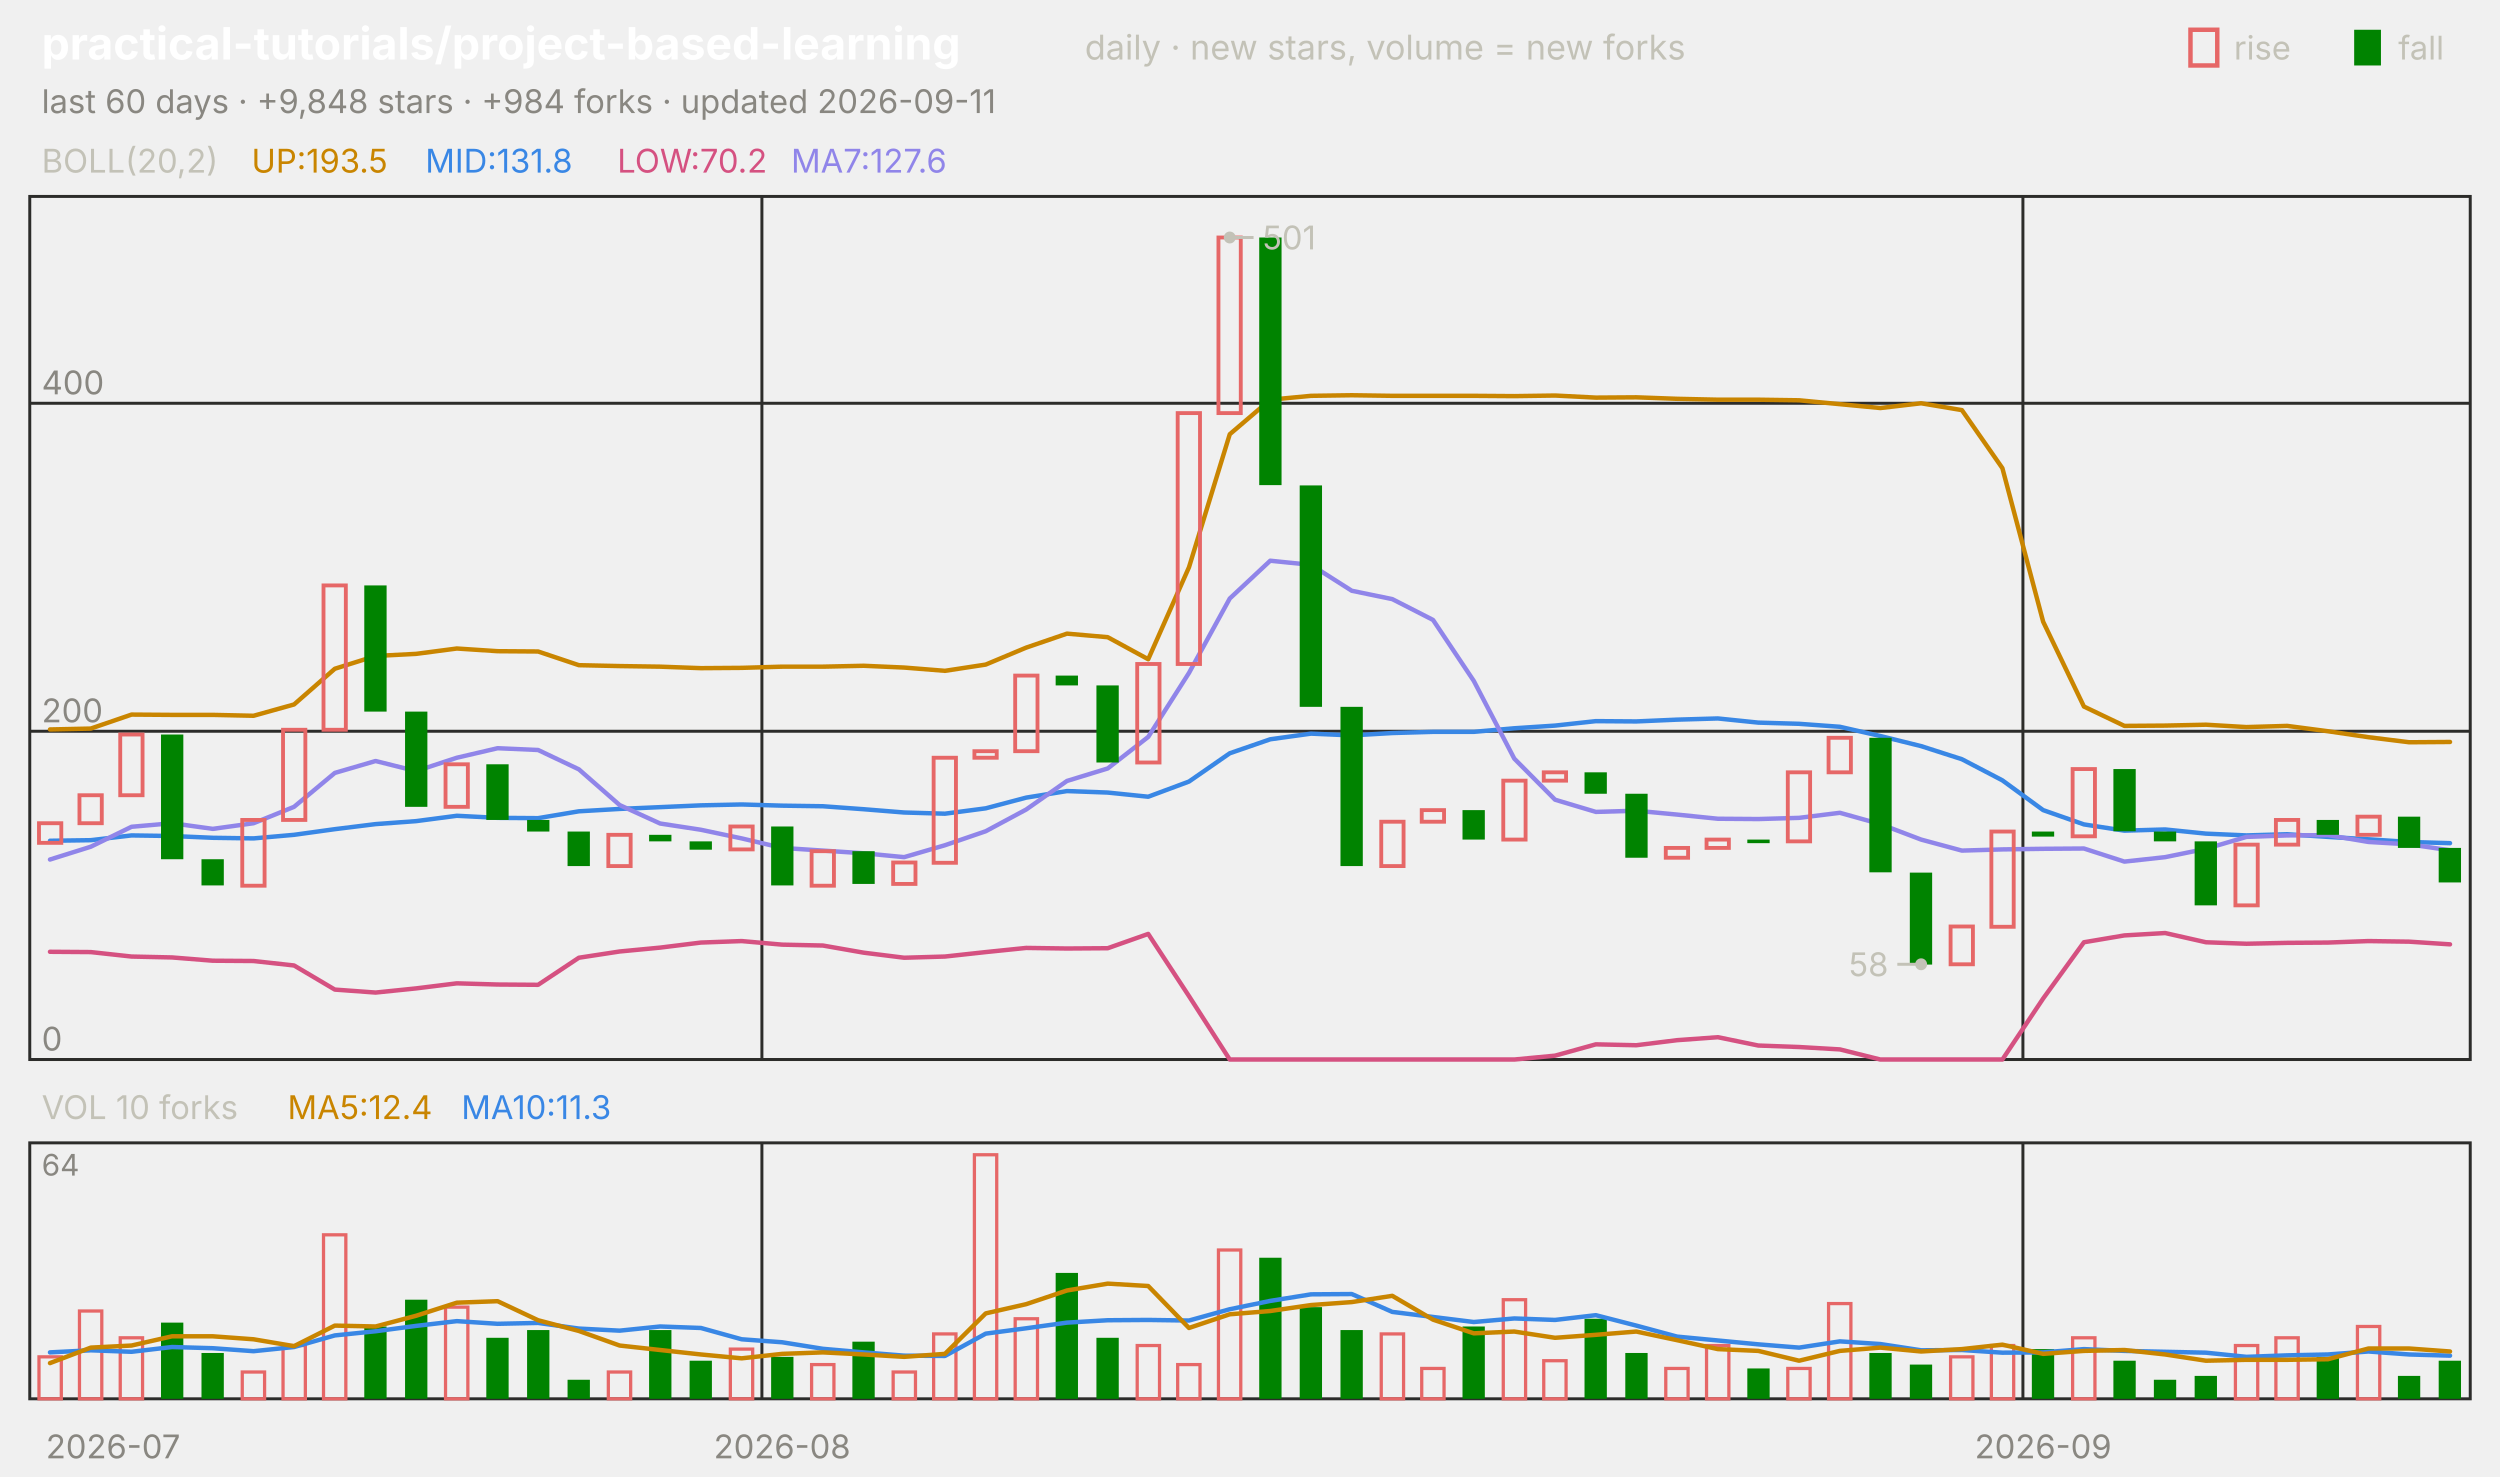
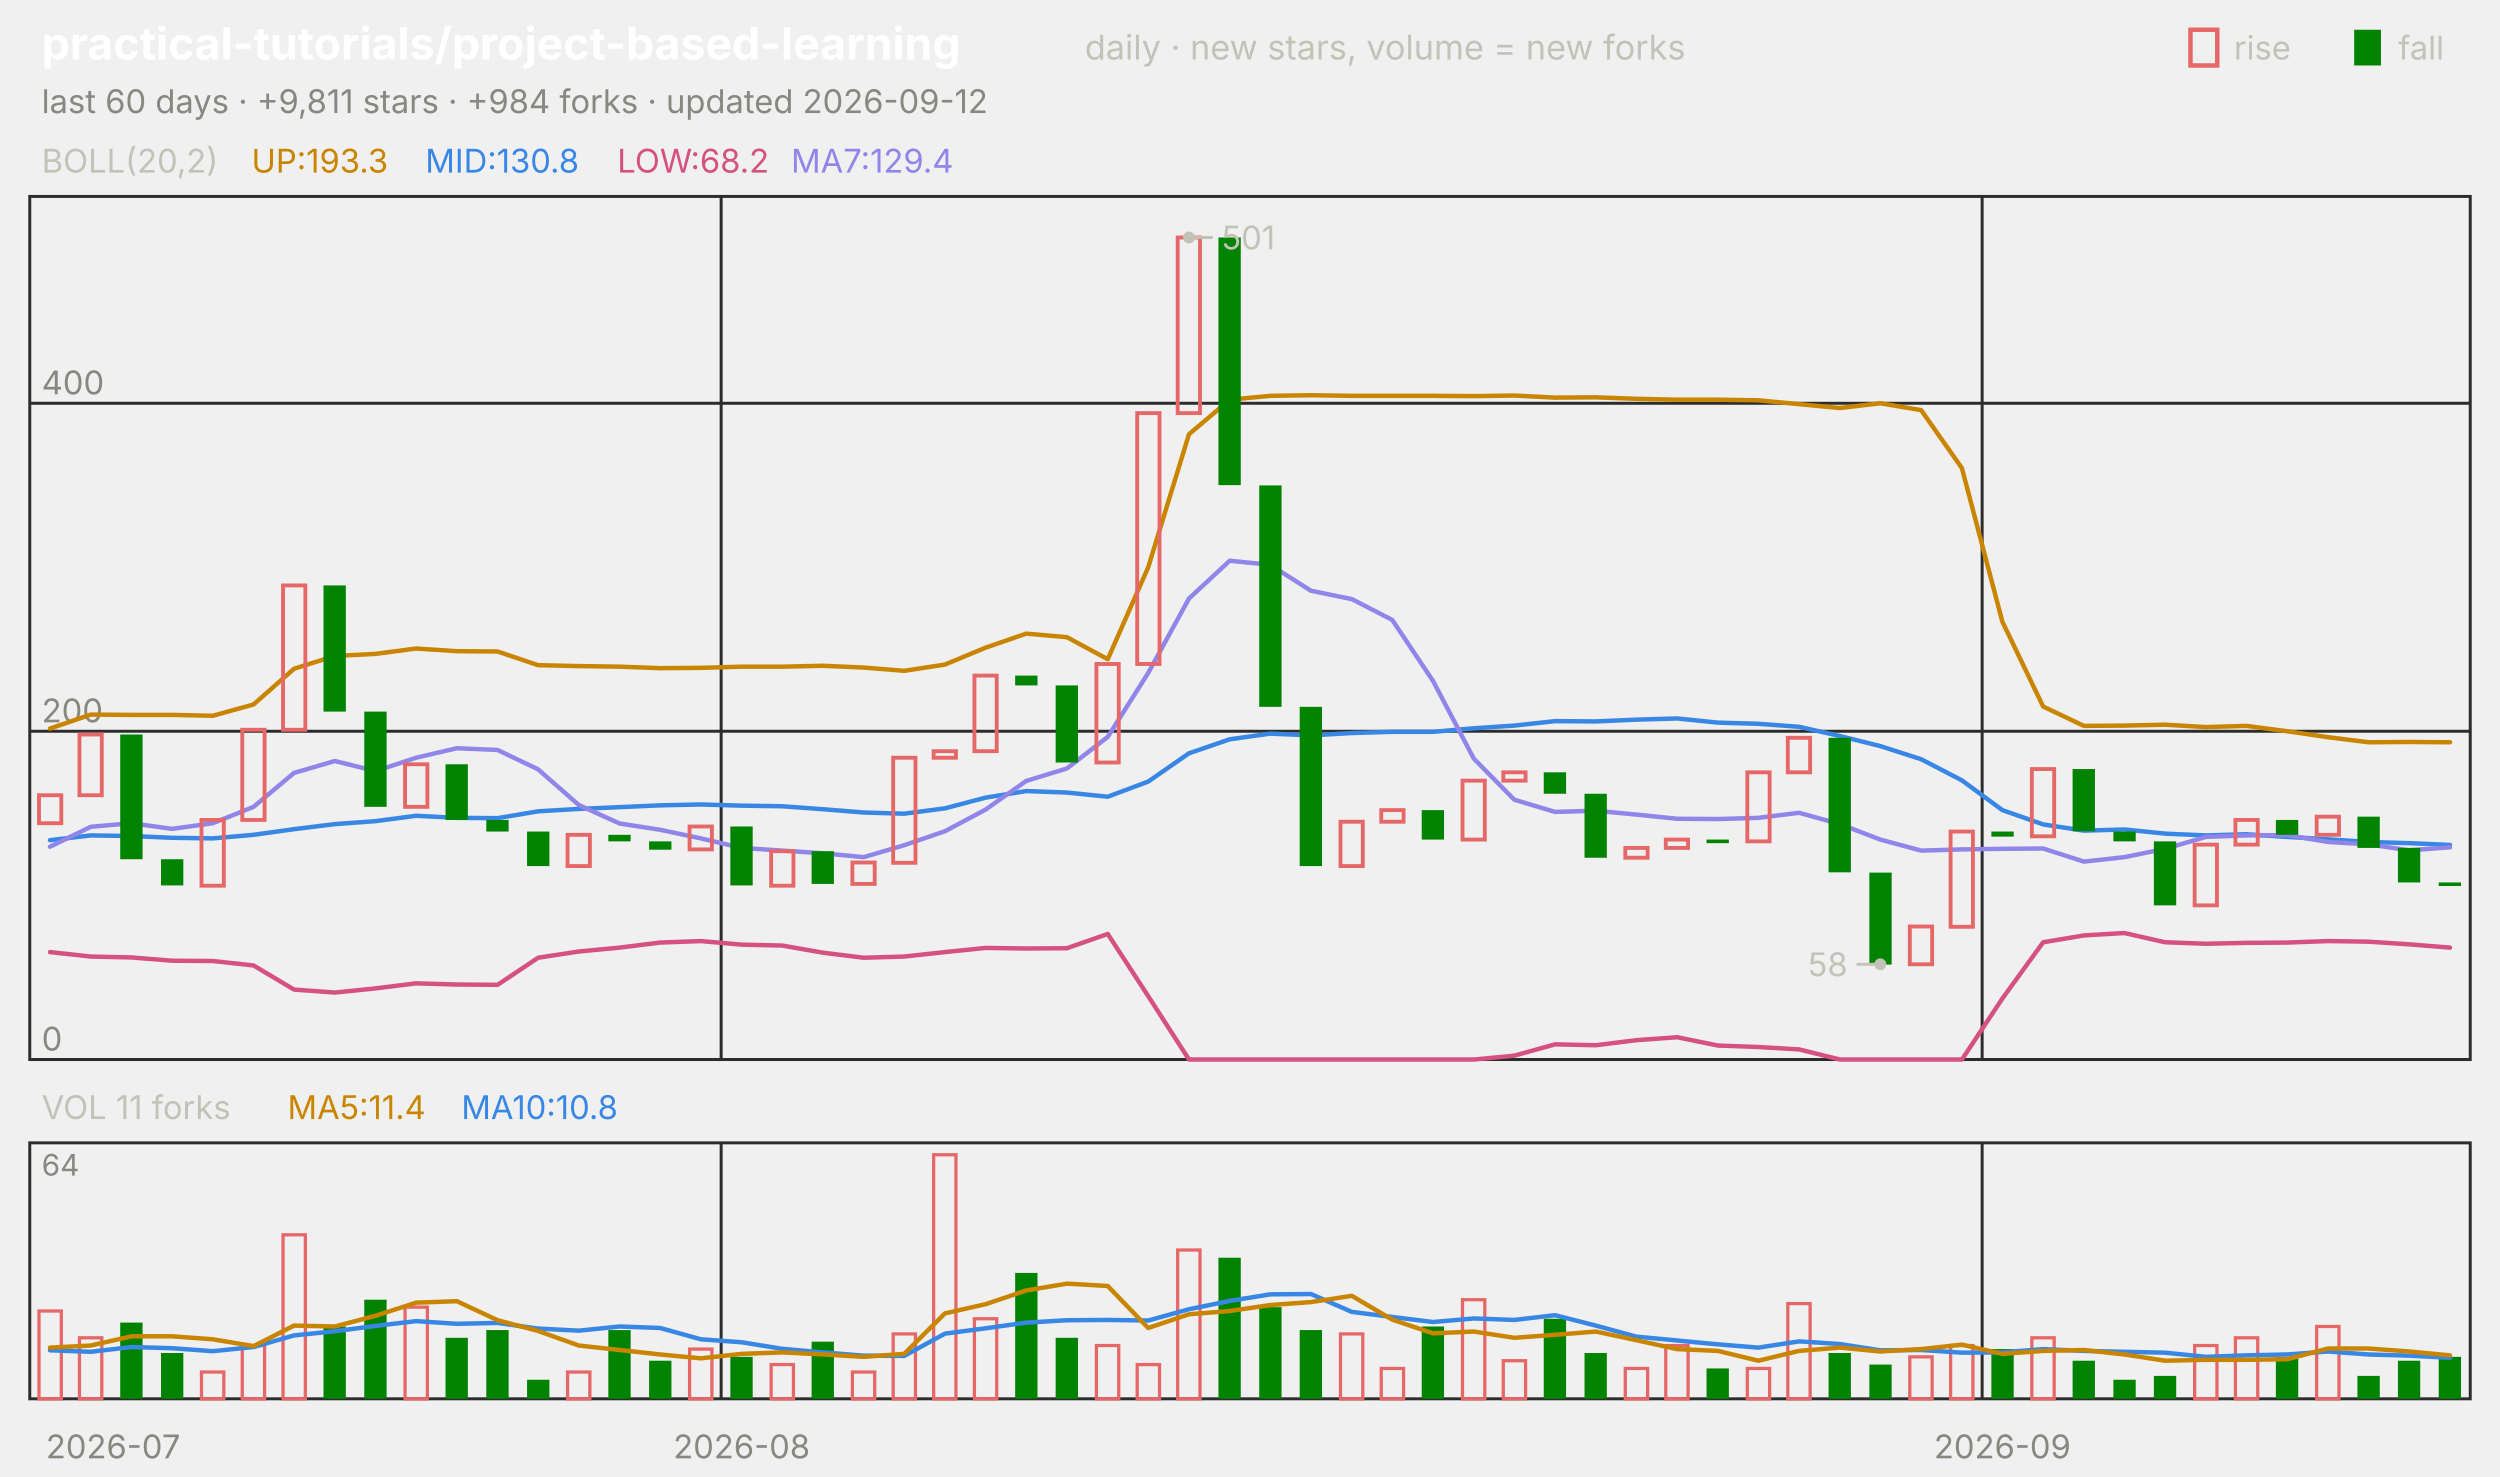
<svg xmlns="http://www.w3.org/2000/svg" viewBox="0 0 840 496" width="840" height="496" font-family="-apple-system,'Segoe UI',system-ui,sans-serif" role="img" aria-label="practical-tutorials/project-based-learning candlestick chart">
  <text x="14.0" y="20.0" font-size="15" fill="#ffffff" font-weight="650">practical-tutorials/project-based-learning</text>
  <text x="364.5" y="20.0" font-size="11.5" fill="#c3c2b7">daily · new stars, volume = new forks</text>
  <text x="805.8" y="20.0" font-size="11.0" fill="#c3c2b7">fall</text>
  <rect x="791" y="10" width="9" height="12" fill="#008300" />
  <text x="750.6" y="20.0" font-size="11.0" fill="#c3c2b7">rise</text>
  <rect x="736" y="10" width="9" height="12" fill="none" stroke="#e66767" stroke-width="1.5" />
-   <text x="14.0" y="38.0" font-size="11.0" fill="#898781">last 60 days · +9,848 stars · +984 forks · updated 2026-09-11</text>
+   <text x="14.0" y="38.0" font-size="11.0" fill="#898781">last 60 days · +9,811 stars · +984 forks · updated 2026-09-12</text>
  <rect x="10" y="66" width="820" height="290" fill="none" stroke="#2c2c2a" />
  <rect x="10" y="384" width="820" height="86" fill="none" stroke="#2c2c2a" />
  <text x="38.0" y="490.0" font-size="11.0" fill="#898781" text-anchor="middle">2026-07</text>
-   <line x1="256.0" y1="66.0" x2="256.0" y2="356.0" stroke="#2c2c2a" stroke-width="1.0" />
-   <line x1="256.0" y1="384.0" x2="256.0" y2="470.0" stroke="#2c2c2a" stroke-width="1.0" />
-   <text x="262.8" y="490.0" font-size="11.0" fill="#898781" text-anchor="middle">2026-08</text>
-   <line x1="679.7" y1="66.0" x2="679.7" y2="356.0" stroke="#2c2c2a" stroke-width="1.0" />
-   <line x1="679.7" y1="384.0" x2="679.7" y2="470.0" stroke="#2c2c2a" stroke-width="1.0" />
-   <text x="686.5" y="490.0" font-size="11.0" fill="#898781" text-anchor="middle">2026-09</text>
+   <line x1="242.3" y1="66.0" x2="242.3" y2="356.0" stroke="#2c2c2a" stroke-width="1.0" />
+   <line x1="242.3" y1="384.0" x2="242.3" y2="470.0" stroke="#2c2c2a" stroke-width="1.0" />
+   <text x="249.2" y="490.0" font-size="11.0" fill="#898781" text-anchor="middle">2026-08</text>
+   <line x1="666.0" y1="66.0" x2="666.0" y2="356.0" stroke="#2c2c2a" stroke-width="1.0" />
+   <line x1="666.0" y1="384.0" x2="666.0" y2="470.0" stroke="#2c2c2a" stroke-width="1.0" />
+   <text x="672.8" y="490.0" font-size="11.0" fill="#898781" text-anchor="middle">2026-09</text>
  <text x="14.0" y="58.0" font-size="11.0" fill="#c3c2b7">BOLL(20,2)</text>
-   <text x="84.5" y="58.0" font-size="11.0" fill="#c98500">UP:193.5</text>
-   <text x="142.9" y="58.0" font-size="11.0" fill="#3987e5">MID:131.8</text>
-   <text x="207.4" y="58.0" font-size="11.0" fill="#d55181">LOW:70.2</text>
-   <text x="265.8" y="58.0" font-size="11.0" fill="#9085e9">MA7:127.6</text>
+   <text x="84.5" y="58.0" font-size="11.0" fill="#c98500">UP:193.3</text>
+   <text x="142.9" y="58.0" font-size="11.0" fill="#3987e5">MID:130.8</text>
+   <text x="207.4" y="58.0" font-size="11.0" fill="#d55181">LOW:68.2</text>
+   <text x="265.8" y="58.0" font-size="11.0" fill="#9085e9">MA7:129.4</text>
  <line x1="10.0" y1="356.0" x2="830.0" y2="356.0" stroke="#2c2c2a" stroke-width="1.0" />
  <text x="14.0" y="353.0" font-size="11.0" fill="#898781">0</text>
  <line x1="10.0" y1="245.7" x2="830.0" y2="245.7" stroke="#2c2c2a" stroke-width="1.0" />
  <text x="14.0" y="242.7" font-size="11.0" fill="#898781">200</text>
  <line x1="10.0" y1="135.5" x2="830.0" y2="135.5" stroke="#2c2c2a" stroke-width="1.0" />
  <text x="14.0" y="132.5" font-size="11.0" fill="#898781">400</text>
-   <polyline points="16.8,245.1 30.5,244.8 44.2,240.1 57.8,240.2 71.5,240.2 85.2,240.5 98.8,236.7 112.5,224.7 126.2,220.4 139.8,219.7 153.5,217.9 167.2,218.8 180.8,218.9 194.5,223.5 208.2,223.8 221.8,224.0 235.5,224.5 249.2,224.4 262.8,224.0 276.5,224.0 290.2,223.7 303.8,224.3 317.5,225.4 331.2,223.3 344.8,217.6 358.5,212.9 372.2,214.1 385.8,221.5 399.5,190.6 413.2,145.9 426.8,134.3 440.5,133.0 454.2,132.8 467.8,133.0 481.5,133.0 495.2,133.0 508.8,133.1 522.5,132.9 536.2,133.6 549.8,133.5 563.5,134.0 577.2,134.3 590.8,134.3 604.5,134.5 618.2,135.8 631.8,137.1 645.5,135.5 659.2,137.8 672.8,157.3 686.5,208.9 700.2,237.4 713.8,243.9 727.5,243.8 741.2,243.5 754.8,244.3 768.5,243.9 782.2,245.7 795.8,247.7 809.5,249.4 823.2,249.3" fill="none" stroke="#c98500" stroke-width="1.5" stroke-linejoin="round" stroke-linecap="round" />
-   <polyline points="16.8,282.5 30.5,282.3 44.2,280.7 57.8,280.9 71.5,281.5 85.2,281.7 98.8,280.5 112.5,278.6 126.2,276.9 139.8,275.9 153.5,274.1 167.2,274.8 180.8,274.9 194.5,272.6 208.2,271.8 221.8,271.2 235.5,270.6 249.2,270.3 262.8,270.7 276.5,270.9 290.2,271.9 303.8,273.0 317.5,273.4 331.2,271.6 344.8,268.0 358.5,265.8 372.2,266.3 385.8,267.7 399.5,262.6 413.2,253.1 426.8,248.4 440.5,246.5 454.2,247.1 467.8,246.3 481.5,245.9 495.2,245.9 508.8,244.7 522.5,243.8 536.2,242.3 549.8,242.4 563.5,241.8 577.2,241.4 590.8,242.8 604.5,243.2 618.2,244.2 631.8,247.3 645.5,250.7 659.2,255.1 672.8,262.2 686.5,272.2 700.2,277.0 713.8,279.1 727.5,278.7 741.2,280.1 754.8,280.7 768.5,280.3 782.2,281.2 795.8,282.0 809.5,282.9 823.2,283.3" fill="none" stroke="#3987e5" stroke-width="1.5" stroke-linejoin="round" stroke-linecap="round" />
-   <polyline points="16.8,319.8 30.5,319.9 44.2,321.4 57.8,321.7 71.5,322.8 85.2,322.9 98.8,324.4 112.5,332.5 126.2,333.5 139.8,332.1 153.5,330.4 167.2,330.8 180.8,330.9 194.5,321.8 208.2,319.7 221.8,318.4 235.5,316.7 249.2,316.2 262.8,317.4 276.5,317.7 290.2,320.1 303.8,321.8 317.5,321.4 331.2,319.9 344.8,318.5 358.5,318.7 372.2,318.6 385.8,313.8 399.5,334.7 413.2,356.0 426.8,356.0 440.5,356.0 454.2,356.0 467.8,356.0 481.5,356.0 495.2,356.0 508.8,356.0 522.5,354.7 536.2,350.9 549.8,351.2 563.5,349.5 577.2,348.5 590.8,351.3 604.5,351.8 618.2,352.6 631.8,356.0 645.5,356.0 659.2,356.0 672.8,356.0 686.5,335.5 700.2,316.6 713.8,314.3 727.5,313.5 741.2,316.6 754.8,317.1 768.5,316.8 782.2,316.7 795.8,316.2 809.5,316.4 823.2,317.3" fill="none" stroke="#d55181" stroke-width="1.5" stroke-linejoin="round" stroke-linecap="round" />
-   <polyline points="16.8,288.8 30.5,284.5 44.2,277.8 57.8,276.6 71.5,278.5 85.2,276.6 98.8,271.1 112.5,259.7 126.2,255.7 139.8,259.1 153.5,254.6 167.2,251.4 180.8,252.0 194.5,258.5 208.2,270.5 221.8,276.7 235.5,278.8 249.2,281.7 262.8,284.9 276.5,285.8 290.2,286.7 303.8,288.0 317.5,284.0 331.2,279.3 344.8,272.0 358.5,262.4 372.2,258.2 385.8,247.6 399.5,226.1 413.2,201.1 426.8,188.4 440.5,189.8 454.2,198.5 467.8,201.3 481.5,208.3 495.2,228.8 508.8,254.9 522.5,268.7 536.2,272.8 549.8,272.4 563.5,273.7 577.2,275.1 590.8,275.2 604.5,274.8 618.2,273.1 631.8,276.9 645.5,282.1 659.2,285.8 672.8,285.4 686.5,285.2 700.2,285.1 713.8,289.5 727.5,288.0 741.2,285.2 754.8,281.2 768.5,280.7 782.2,280.6 795.8,282.9 809.5,283.7 823.2,285.7" fill="none" stroke="#9085e9" stroke-width="1.5" stroke-linejoin="round" stroke-linecap="round" />
-   <rect x="13.1" y="276.6" width="7.5" height="6.6" fill="none" stroke="#e66767" stroke-width="1.3" />
-   <rect x="26.7" y="267.2" width="7.5" height="9.4" fill="none" stroke="#e66767" stroke-width="1.3" />
-   <rect x="40.4" y="246.8" width="7.5" height="20.4" fill="none" stroke="#e66767" stroke-width="1.3" />
-   <rect x="54.1" y="246.8" width="7.5" height="41.9" fill="#008300" />
-   <rect x="67.7" y="288.7" width="7.5" height="8.8" fill="#008300" />
-   <rect x="81.4" y="275.5" width="7.5" height="22.1" fill="none" stroke="#e66767" stroke-width="1.3" />
-   <rect x="95.1" y="245.2" width="7.5" height="30.3" fill="none" stroke="#e66767" stroke-width="1.3" />
-   <rect x="108.7" y="196.7" width="7.5" height="48.5" fill="none" stroke="#e66767" stroke-width="1.3" />
-   <rect x="122.4" y="196.7" width="7.5" height="42.4" fill="#008300" />
-   <rect x="136.1" y="239.1" width="7.5" height="32.0" fill="#008300" />
-   <rect x="149.7" y="256.8" width="7.5" height="14.3" fill="none" stroke="#e66767" stroke-width="1.3" />
-   <rect x="163.4" y="256.8" width="7.5" height="18.7" fill="#008300" />
-   <rect x="177.1" y="275.5" width="7.5" height="3.9" fill="#008300" />
-   <rect x="190.7" y="279.4" width="7.5" height="11.6" fill="#008300" />
-   <rect x="204.4" y="280.5" width="7.5" height="10.5" fill="none" stroke="#e66767" stroke-width="1.3" />
-   <rect x="218.1" y="280.5" width="7.5" height="2.2" fill="#008300" />
-   <rect x="231.7" y="282.7" width="7.5" height="2.8" fill="#008300" />
-   <rect x="245.4" y="277.7" width="7.5" height="7.7" fill="none" stroke="#e66767" stroke-width="1.3" />
-   <rect x="259.1" y="277.7" width="7.5" height="19.8" fill="#008300" />
-   <rect x="272.7" y="286.0" width="7.5" height="11.6" fill="none" stroke="#e66767" stroke-width="1.3" />
-   <rect x="286.4" y="286.0" width="7.5" height="11.0" fill="#008300" />
-   <rect x="300.1" y="289.8" width="7.5" height="7.2" fill="none" stroke="#e66767" stroke-width="1.3" />
-   <rect x="313.7" y="254.6" width="7.5" height="35.3" fill="none" stroke="#e66767" stroke-width="1.3" />
-   <rect x="327.4" y="252.4" width="7.5" height="2.2" fill="none" stroke="#e66767" stroke-width="1.3" />
-   <rect x="341.1" y="227.0" width="7.5" height="25.4" fill="none" stroke="#e66767" stroke-width="1.3" />
-   <rect x="354.7" y="227.0" width="7.5" height="3.3" fill="#008300" />
-   <rect x="368.4" y="230.3" width="7.5" height="25.9" fill="#008300" />
-   <rect x="382.1" y="223.1" width="7.5" height="33.1" fill="none" stroke="#e66767" stroke-width="1.3" />
-   <rect x="395.7" y="138.8" width="7.5" height="84.3" fill="none" stroke="#e66767" stroke-width="1.3" />
-   <rect x="409.4" y="79.8" width="7.5" height="59.0" fill="none" stroke="#e66767" stroke-width="1.3" />
-   <rect x="423.1" y="79.8" width="7.5" height="83.2" fill="#008300" />
-   <rect x="436.7" y="163.1" width="7.5" height="74.4" fill="#008300" />
-   <rect x="450.4" y="237.5" width="7.5" height="53.5" fill="#008300" />
-   <rect x="464.1" y="276.1" width="7.5" height="14.9" fill="none" stroke="#e66767" stroke-width="1.3" />
-   <rect x="477.7" y="272.2" width="7.5" height="3.9" fill="none" stroke="#e66767" stroke-width="1.3" />
-   <rect x="491.4" y="272.2" width="7.5" height="9.9" fill="#008300" />
-   <rect x="505.1" y="262.3" width="7.5" height="19.8" fill="none" stroke="#e66767" stroke-width="1.3" />
-   <rect x="518.7" y="259.5" width="7.5" height="2.8" fill="none" stroke="#e66767" stroke-width="1.3" />
-   <rect x="532.4" y="259.5" width="7.5" height="7.2" fill="#008300" />
-   <rect x="546.1" y="266.7" width="7.5" height="21.5" fill="#008300" />
-   <rect x="559.7" y="284.9" width="7.5" height="3.3" fill="none" stroke="#e66767" stroke-width="1.3" />
-   <rect x="573.4" y="282.1" width="7.5" height="2.8" fill="none" stroke="#e66767" stroke-width="1.3" />
-   <rect x="587.1" y="282.1" width="7.5" height="1.2" fill="#008300" />
-   <rect x="600.7" y="259.5" width="7.5" height="23.2" fill="none" stroke="#e66767" stroke-width="1.3" />
-   <rect x="614.4" y="247.9" width="7.5" height="11.6" fill="none" stroke="#e66767" stroke-width="1.3" />
-   <rect x="628.1" y="247.9" width="7.5" height="45.2" fill="#008300" />
-   <rect x="641.7" y="293.2" width="7.5" height="30.9" fill="#008300" />
-   <rect x="655.4" y="311.3" width="7.5" height="12.7" fill="none" stroke="#e66767" stroke-width="1.3" />
-   <rect x="669.1" y="279.4" width="7.5" height="32.0" fill="none" stroke="#e66767" stroke-width="1.3" />
-   <rect x="682.7" y="279.4" width="7.5" height="1.7" fill="#008300" />
-   <rect x="696.4" y="258.4" width="7.5" height="22.6" fill="none" stroke="#e66767" stroke-width="1.3" />
-   <rect x="710.1" y="258.4" width="7.5" height="20.9" fill="#008300" />
-   <rect x="723.7" y="279.4" width="7.5" height="3.3" fill="#008300" />
-   <rect x="737.4" y="282.7" width="7.5" height="21.5" fill="#008300" />
-   <rect x="751.1" y="283.8" width="7.5" height="20.4" fill="none" stroke="#e66767" stroke-width="1.3" />
-   <rect x="764.7" y="275.5" width="7.5" height="8.3" fill="none" stroke="#e66767" stroke-width="1.3" />
-   <rect x="778.4" y="275.5" width="7.5" height="5.0" fill="#008300" />
-   <rect x="792.1" y="274.4" width="7.5" height="6.1" fill="none" stroke="#e66767" stroke-width="1.3" />
-   <rect x="805.7" y="274.4" width="7.5" height="10.5" fill="#008300" />
-   <rect x="819.4" y="284.9" width="7.5" height="11.6" fill="#008300" />
-   <circle cx="413.2" cy="79.8" r="2" fill="#c3c2b7" />
-   <line x1="413.2" y1="79.8" x2="421.2" y2="79.8" stroke="#c3c2b7" stroke-width="1.0" />
-   <text x="424.2" y="83.8" font-size="11.0" fill="#c3c2b7">501</text>
-   <circle cx="645.5" cy="324.0" r="2" fill="#c3c2b7" />
-   <line x1="645.5" y1="324.0" x2="637.5" y2="324.0" stroke="#c3c2b7" stroke-width="1.0" />
-   <text x="634.5" y="328.0" font-size="11.0" fill="#c3c2b7" text-anchor="end">58</text>
-   <text x="14.0" y="376.0" font-size="11.0" fill="#c3c2b7">VOL 10 forks</text>
-   <text x="96.6" y="376.0" font-size="11.0" fill="#c98500">MA5:12.4</text>
-   <text x="155.0" y="376.0" font-size="11.0" fill="#3987e5">MA10:11.3</text>
+   <polyline points="16.8,244.8 30.5,240.1 44.2,240.2 57.8,240.2 71.5,240.5 85.2,236.7 98.8,224.7 112.5,220.4 126.2,219.7 139.8,217.9 153.5,218.8 167.2,218.9 180.8,223.5 194.5,223.8 208.2,224.0 221.8,224.5 235.5,224.4 249.2,224.0 262.8,224.0 276.5,223.7 290.2,224.3 303.8,225.4 317.5,223.3 331.2,217.6 344.8,212.9 358.5,214.1 372.2,221.5 385.8,190.6 399.5,145.9 413.2,134.3 426.8,133.0 440.5,132.8 454.2,133.0 467.8,133.0 481.5,133.0 495.2,133.1 508.8,132.9 522.5,133.6 536.2,133.5 549.8,134.0 563.5,134.3 577.2,134.3 590.8,134.5 604.5,135.8 618.2,137.1 631.8,135.5 645.5,137.8 659.2,157.3 672.8,208.9 686.5,237.4 700.2,243.9 713.8,243.8 727.5,243.5 741.2,244.3 754.8,243.9 768.5,245.7 782.2,247.7 795.8,249.4 809.5,249.3 823.2,249.4" fill="none" stroke="#c98500" stroke-width="1.5" stroke-linejoin="round" stroke-linecap="round" />
+   <polyline points="16.8,282.3 30.5,280.7 44.2,280.9 57.8,281.5 71.5,281.7 85.2,280.5 98.8,278.6 112.5,276.9 126.2,275.9 139.8,274.1 153.5,274.8 167.2,274.9 180.8,272.6 194.5,271.8 208.2,271.2 221.8,270.6 235.5,270.3 249.2,270.7 262.8,270.9 276.5,271.9 290.2,273.0 303.8,273.4 317.5,271.6 331.2,268.0 344.8,265.8 358.5,266.3 372.2,267.7 385.8,262.6 399.5,253.1 413.2,248.4 426.8,246.5 440.5,247.1 454.2,246.3 467.8,245.9 481.5,245.9 495.2,244.7 508.8,243.8 522.5,242.3 536.2,242.4 549.8,241.8 563.5,241.4 577.2,242.8 590.8,243.2 604.5,244.2 618.2,247.3 631.8,250.7 645.5,255.1 659.2,262.2 672.8,272.2 686.5,277.0 700.2,279.1 713.8,278.7 727.5,280.1 741.2,280.7 754.8,280.3 768.5,281.2 782.2,282.0 795.8,282.9 809.5,283.3 823.2,283.9" fill="none" stroke="#3987e5" stroke-width="1.5" stroke-linejoin="round" stroke-linecap="round" />
+   <polyline points="16.8,319.9 30.5,321.4 44.2,321.7 57.8,322.8 71.5,322.9 85.2,324.4 98.8,332.5 112.5,333.5 126.2,332.1 139.8,330.4 153.5,330.8 167.2,330.9 180.8,321.8 194.5,319.7 208.2,318.4 221.8,316.7 235.5,316.2 249.2,317.4 262.8,317.7 276.5,320.1 290.2,321.8 303.8,321.4 317.5,319.9 331.2,318.5 344.8,318.7 358.5,318.6 372.2,313.8 385.8,334.7 399.5,356.0 413.2,356.0 426.8,356.0 440.5,356.0 454.2,356.0 467.8,356.0 481.5,356.0 495.2,356.0 508.8,354.7 522.5,350.9 536.2,351.2 549.8,349.5 563.5,348.5 577.2,351.3 590.8,351.8 604.5,352.6 618.2,356.0 631.8,356.0 645.5,356.0 659.2,356.0 672.8,335.5 686.5,316.6 700.2,314.3 713.8,313.5 727.5,316.6 741.2,317.1 754.8,316.8 768.5,316.7 782.2,316.2 795.8,316.4 809.5,317.3 823.2,318.4" fill="none" stroke="#d55181" stroke-width="1.5" stroke-linejoin="round" stroke-linecap="round" />
+   <polyline points="16.8,284.5 30.5,277.8 44.2,276.6 57.8,278.5 71.5,276.6 85.2,271.1 98.8,259.7 112.5,255.7 126.2,259.1 139.8,254.6 153.5,251.4 167.2,252.0 180.8,258.5 194.5,270.5 208.2,276.7 221.8,278.8 235.5,281.7 249.2,284.9 262.8,285.8 276.5,286.7 290.2,288.0 303.8,284.0 317.5,279.3 331.2,272.0 344.8,262.4 358.5,258.2 372.2,247.6 385.8,226.1 399.5,201.1 413.2,188.4 426.8,189.8 440.5,198.5 454.2,201.3 467.8,208.3 481.5,228.8 495.2,254.9 508.8,268.7 522.5,272.8 536.2,272.4 549.8,273.7 563.5,275.1 577.2,275.2 590.8,274.8 604.5,273.1 618.2,276.9 631.8,282.1 645.5,285.8 659.2,285.4 672.8,285.2 686.5,285.1 700.2,289.5 713.8,288.0 727.5,285.2 741.2,281.2 754.8,280.7 768.5,280.6 782.2,282.9 795.8,283.7 809.5,285.7 823.2,284.7" fill="none" stroke="#9085e9" stroke-width="1.5" stroke-linejoin="round" stroke-linecap="round" />
+   <rect x="13.1" y="267.2" width="7.5" height="9.4" fill="none" stroke="#e66767" stroke-width="1.3" />
+   <rect x="26.7" y="246.8" width="7.5" height="20.4" fill="none" stroke="#e66767" stroke-width="1.3" />
+   <rect x="40.4" y="246.8" width="7.5" height="41.9" fill="#008300" />
+   <rect x="54.1" y="288.7" width="7.5" height="8.8" fill="#008300" />
+   <rect x="67.7" y="275.5" width="7.5" height="22.1" fill="none" stroke="#e66767" stroke-width="1.3" />
+   <rect x="81.4" y="245.2" width="7.5" height="30.3" fill="none" stroke="#e66767" stroke-width="1.3" />
+   <rect x="95.1" y="196.7" width="7.5" height="48.5" fill="none" stroke="#e66767" stroke-width="1.3" />
+   <rect x="108.7" y="196.7" width="7.5" height="42.4" fill="#008300" />
+   <rect x="122.4" y="239.1" width="7.5" height="32.0" fill="#008300" />
+   <rect x="136.1" y="256.8" width="7.5" height="14.3" fill="none" stroke="#e66767" stroke-width="1.3" />
+   <rect x="149.7" y="256.8" width="7.5" height="18.7" fill="#008300" />
+   <rect x="163.4" y="275.5" width="7.5" height="3.9" fill="#008300" />
+   <rect x="177.1" y="279.4" width="7.5" height="11.6" fill="#008300" />
+   <rect x="190.7" y="280.5" width="7.5" height="10.5" fill="none" stroke="#e66767" stroke-width="1.3" />
+   <rect x="204.4" y="280.5" width="7.5" height="2.2" fill="#008300" />
+   <rect x="218.1" y="282.7" width="7.5" height="2.8" fill="#008300" />
+   <rect x="231.7" y="277.7" width="7.5" height="7.7" fill="none" stroke="#e66767" stroke-width="1.3" />
+   <rect x="245.4" y="277.7" width="7.5" height="19.8" fill="#008300" />
+   <rect x="259.1" y="286.0" width="7.5" height="11.6" fill="none" stroke="#e66767" stroke-width="1.3" />
+   <rect x="272.7" y="286.0" width="7.5" height="11.0" fill="#008300" />
+   <rect x="286.4" y="289.8" width="7.5" height="7.2" fill="none" stroke="#e66767" stroke-width="1.3" />
+   <rect x="300.1" y="254.6" width="7.5" height="35.3" fill="none" stroke="#e66767" stroke-width="1.3" />
+   <rect x="313.7" y="252.4" width="7.5" height="2.2" fill="none" stroke="#e66767" stroke-width="1.3" />
+   <rect x="327.4" y="227.0" width="7.5" height="25.4" fill="none" stroke="#e66767" stroke-width="1.3" />
+   <rect x="341.1" y="227.0" width="7.5" height="3.3" fill="#008300" />
+   <rect x="354.7" y="230.3" width="7.5" height="25.9" fill="#008300" />
+   <rect x="368.4" y="223.1" width="7.5" height="33.1" fill="none" stroke="#e66767" stroke-width="1.3" />
+   <rect x="382.1" y="138.8" width="7.5" height="84.3" fill="none" stroke="#e66767" stroke-width="1.3" />
+   <rect x="395.7" y="79.8" width="7.5" height="59.0" fill="none" stroke="#e66767" stroke-width="1.3" />
+   <rect x="409.4" y="79.8" width="7.5" height="83.2" fill="#008300" />
+   <rect x="423.1" y="163.1" width="7.5" height="74.4" fill="#008300" />
+   <rect x="436.7" y="237.5" width="7.5" height="53.5" fill="#008300" />
+   <rect x="450.4" y="276.1" width="7.5" height="14.9" fill="none" stroke="#e66767" stroke-width="1.3" />
+   <rect x="464.1" y="272.2" width="7.5" height="3.9" fill="none" stroke="#e66767" stroke-width="1.3" />
+   <rect x="477.7" y="272.2" width="7.5" height="9.9" fill="#008300" />
+   <rect x="491.4" y="262.3" width="7.5" height="19.8" fill="none" stroke="#e66767" stroke-width="1.3" />
+   <rect x="505.1" y="259.5" width="7.5" height="2.8" fill="none" stroke="#e66767" stroke-width="1.3" />
+   <rect x="518.7" y="259.5" width="7.5" height="7.2" fill="#008300" />
+   <rect x="532.4" y="266.7" width="7.5" height="21.5" fill="#008300" />
+   <rect x="546.1" y="284.9" width="7.5" height="3.3" fill="none" stroke="#e66767" stroke-width="1.3" />
+   <rect x="559.7" y="282.1" width="7.5" height="2.8" fill="none" stroke="#e66767" stroke-width="1.3" />
+   <rect x="573.4" y="282.1" width="7.5" height="1.2" fill="#008300" />
+   <rect x="587.1" y="259.5" width="7.5" height="23.2" fill="none" stroke="#e66767" stroke-width="1.3" />
+   <rect x="600.7" y="247.9" width="7.5" height="11.6" fill="none" stroke="#e66767" stroke-width="1.3" />
+   <rect x="614.4" y="247.9" width="7.5" height="45.2" fill="#008300" />
+   <rect x="628.1" y="293.2" width="7.5" height="30.9" fill="#008300" />
+   <rect x="641.7" y="311.3" width="7.5" height="12.7" fill="none" stroke="#e66767" stroke-width="1.3" />
+   <rect x="655.4" y="279.4" width="7.5" height="32.0" fill="none" stroke="#e66767" stroke-width="1.3" />
+   <rect x="669.1" y="279.4" width="7.5" height="1.7" fill="#008300" />
+   <rect x="682.7" y="258.4" width="7.5" height="22.6" fill="none" stroke="#e66767" stroke-width="1.3" />
+   <rect x="696.4" y="258.4" width="7.5" height="20.9" fill="#008300" />
+   <rect x="710.1" y="279.4" width="7.5" height="3.3" fill="#008300" />
+   <rect x="723.7" y="282.7" width="7.5" height="21.5" fill="#008300" />
+   <rect x="737.4" y="283.8" width="7.5" height="20.4" fill="none" stroke="#e66767" stroke-width="1.3" />
+   <rect x="751.1" y="275.5" width="7.5" height="8.3" fill="none" stroke="#e66767" stroke-width="1.3" />
+   <rect x="764.7" y="275.5" width="7.5" height="5.0" fill="#008300" />
+   <rect x="778.4" y="274.4" width="7.5" height="6.1" fill="none" stroke="#e66767" stroke-width="1.3" />
+   <rect x="792.1" y="274.4" width="7.5" height="10.5" fill="#008300" />
+   <rect x="805.7" y="284.9" width="7.5" height="11.6" fill="#008300" />
+   <rect x="819.4" y="296.5" width="7.5" height="1.2" fill="#008300" />
+   <circle cx="399.5" cy="79.8" r="2" fill="#c3c2b7" />
+   <line x1="399.5" y1="79.8" x2="407.5" y2="79.8" stroke="#c3c2b7" stroke-width="1.0" />
+   <text x="410.5" y="83.8" font-size="11.0" fill="#c3c2b7">501</text>
+   <circle cx="631.8" cy="324.0" r="2" fill="#c3c2b7" />
+   <line x1="631.8" y1="324.0" x2="623.8" y2="324.0" stroke="#c3c2b7" stroke-width="1.0" />
+   <text x="620.8" y="328.0" font-size="11.0" fill="#c3c2b7" text-anchor="end">58</text>
+   <text x="14.0" y="376.0" font-size="11.0" fill="#c3c2b7">VOL 11 forks</text>
+   <text x="96.6" y="376.0" font-size="11.0" fill="#c98500">MA5:11.4</text>
+   <text x="155.0" y="376.0" font-size="11.0" fill="#3987e5">MA10:10.8</text>
  <text x="14.0" y="395.0" font-size="10" fill="#898781">64</text>
-   <rect x="13.1" y="455.9" width="7.5" height="14.1" fill="none" stroke="#e66767" stroke-width="1.1" />
-   <rect x="26.7" y="440.5" width="7.5" height="29.5" fill="none" stroke="#e66767" stroke-width="1.1" />
-   <rect x="40.4" y="449.5" width="7.5" height="20.5" fill="none" stroke="#e66767" stroke-width="1.1" />
-   <rect x="54.1" y="444.4" width="7.5" height="25.6" fill="#008300" />
-   <rect x="67.7" y="454.6" width="7.5" height="15.4" fill="#008300" />
-   <rect x="81.4" y="461.0" width="7.5" height="9.0" fill="none" stroke="#e66767" stroke-width="1.1" />
-   <rect x="95.1" y="452.1" width="7.5" height="17.9" fill="none" stroke="#e66767" stroke-width="1.1" />
-   <rect x="108.7" y="414.9" width="7.5" height="55.1" fill="none" stroke="#e66767" stroke-width="1.1" />
-   <rect x="122.4" y="445.7" width="7.5" height="24.3" fill="#008300" />
-   <rect x="136.1" y="436.7" width="7.5" height="33.3" fill="#008300" />
-   <rect x="149.7" y="439.2" width="7.5" height="30.8" fill="none" stroke="#e66767" stroke-width="1.1" />
-   <rect x="163.4" y="449.5" width="7.5" height="20.5" fill="#008300" />
-   <rect x="177.1" y="446.9" width="7.5" height="23.1" fill="#008300" />
-   <rect x="190.7" y="463.6" width="7.5" height="6.4" fill="#008300" />
-   <rect x="204.4" y="461.0" width="7.5" height="9.0" fill="none" stroke="#e66767" stroke-width="1.1" />
-   <rect x="218.1" y="446.9" width="7.5" height="23.1" fill="#008300" />
-   <rect x="231.7" y="457.2" width="7.5" height="12.8" fill="#008300" />
-   <rect x="245.4" y="453.3" width="7.5" height="16.7" fill="none" stroke="#e66767" stroke-width="1.1" />
-   <rect x="259.1" y="455.9" width="7.5" height="14.1" fill="#008300" />
-   <rect x="272.7" y="458.5" width="7.5" height="11.5" fill="none" stroke="#e66767" stroke-width="1.1" />
-   <rect x="286.4" y="450.8" width="7.5" height="19.2" fill="#008300" />
-   <rect x="300.1" y="461.0" width="7.5" height="9.0" fill="none" stroke="#e66767" stroke-width="1.1" />
-   <rect x="313.7" y="448.2" width="7.5" height="21.8" fill="none" stroke="#e66767" stroke-width="1.1" />
-   <rect x="327.4" y="388.0" width="7.5" height="82.0" fill="none" stroke="#e66767" stroke-width="1.1" />
-   <rect x="341.1" y="443.1" width="7.5" height="26.9" fill="none" stroke="#e66767" stroke-width="1.1" />
-   <rect x="354.7" y="427.7" width="7.5" height="42.3" fill="#008300" />
-   <rect x="368.4" y="449.5" width="7.5" height="20.5" fill="#008300" />
-   <rect x="382.1" y="452.1" width="7.5" height="17.9" fill="none" stroke="#e66767" stroke-width="1.1" />
-   <rect x="395.7" y="458.5" width="7.5" height="11.5" fill="none" stroke="#e66767" stroke-width="1.1" />
-   <rect x="409.4" y="420.0" width="7.5" height="50.0" fill="none" stroke="#e66767" stroke-width="1.1" />
-   <rect x="423.1" y="422.6" width="7.5" height="47.4" fill="#008300" />
-   <rect x="436.7" y="439.2" width="7.5" height="30.8" fill="#008300" />
-   <rect x="450.4" y="446.9" width="7.5" height="23.1" fill="#008300" />
-   <rect x="464.1" y="448.2" width="7.5" height="21.8" fill="none" stroke="#e66767" stroke-width="1.1" />
-   <rect x="477.7" y="459.8" width="7.5" height="10.2" fill="none" stroke="#e66767" stroke-width="1.1" />
-   <rect x="491.4" y="445.7" width="7.5" height="24.3" fill="#008300" />
-   <rect x="505.1" y="436.7" width="7.5" height="33.3" fill="none" stroke="#e66767" stroke-width="1.1" />
-   <rect x="518.7" y="457.2" width="7.5" height="12.8" fill="none" stroke="#e66767" stroke-width="1.1" />
-   <rect x="532.4" y="443.1" width="7.5" height="26.9" fill="#008300" />
-   <rect x="546.1" y="454.6" width="7.5" height="15.4" fill="#008300" />
-   <rect x="559.7" y="459.8" width="7.5" height="10.2" fill="none" stroke="#e66767" stroke-width="1.1" />
-   <rect x="573.4" y="452.1" width="7.5" height="17.9" fill="none" stroke="#e66767" stroke-width="1.1" />
-   <rect x="587.1" y="459.8" width="7.5" height="10.2" fill="#008300" />
-   <rect x="600.7" y="459.8" width="7.5" height="10.2" fill="none" stroke="#e66767" stroke-width="1.1" />
-   <rect x="614.4" y="438.0" width="7.5" height="32.0" fill="none" stroke="#e66767" stroke-width="1.1" />
-   <rect x="628.1" y="454.6" width="7.5" height="15.4" fill="#008300" />
-   <rect x="641.7" y="458.5" width="7.5" height="11.5" fill="#008300" />
-   <rect x="655.4" y="455.9" width="7.5" height="14.1" fill="none" stroke="#e66767" stroke-width="1.1" />
-   <rect x="669.1" y="452.1" width="7.5" height="17.9" fill="none" stroke="#e66767" stroke-width="1.1" />
-   <rect x="682.7" y="453.3" width="7.5" height="16.7" fill="#008300" />
-   <rect x="696.4" y="449.5" width="7.5" height="20.5" fill="none" stroke="#e66767" stroke-width="1.1" />
-   <rect x="710.1" y="457.2" width="7.5" height="12.8" fill="#008300" />
-   <rect x="723.7" y="463.6" width="7.5" height="6.4" fill="#008300" />
-   <rect x="737.4" y="462.3" width="7.5" height="7.7" fill="#008300" />
-   <rect x="751.1" y="452.1" width="7.5" height="17.9" fill="none" stroke="#e66767" stroke-width="1.1" />
-   <rect x="764.7" y="449.5" width="7.5" height="20.5" fill="none" stroke="#e66767" stroke-width="1.1" />
-   <rect x="778.4" y="455.9" width="7.5" height="14.1" fill="#008300" />
-   <rect x="792.1" y="445.7" width="7.5" height="24.3" fill="none" stroke="#e66767" stroke-width="1.1" />
-   <rect x="805.7" y="462.3" width="7.5" height="7.7" fill="#008300" />
-   <rect x="819.4" y="457.2" width="7.5" height="12.8" fill="#008300" />
-   <polyline points="16.8,454.4 30.5,453.7 44.2,454.2 57.8,452.6 71.5,453.0 85.2,454.0 98.8,452.6 112.5,448.7 126.2,447.3 139.8,445.5 153.5,443.9 167.2,444.8 180.8,444.5 194.5,446.4 208.2,447.1 221.8,445.7 235.5,446.2 249.2,450.0 262.8,451.0 276.5,453.2 290.2,454.4 303.8,455.5 317.5,455.6 331.2,448.1 344.8,446.3 358.5,444.4 372.2,443.6 385.8,443.5 399.5,443.7 413.2,439.9 426.8,437.1 440.5,434.9 454.2,434.8 467.8,440.8 481.5,442.5 495.2,444.2 508.8,443.0 522.5,443.5 536.2,441.9 549.8,445.4 563.5,449.1 577.2,450.4 590.8,451.7 604.5,452.8 618.2,450.7 631.8,451.6 645.5,453.7 659.2,453.6 672.8,454.5 686.5,454.4 700.2,453.3 713.8,453.9 727.5,454.2 741.2,454.5 754.8,455.9 768.5,455.4 782.2,455.1 795.8,454.1 809.5,455.1 823.2,455.5" fill="none" stroke="#3987e5" stroke-width="1.5" stroke-linejoin="round" stroke-linecap="round" />
-   <polyline points="16.8,458.0 30.5,452.8 44.2,452.1 57.8,449.0 71.5,449.0 85.2,450.0 98.8,452.3 112.5,445.4 126.2,445.7 139.8,442.1 153.5,437.7 167.2,437.2 180.8,443.6 194.5,447.2 208.2,452.1 221.8,453.6 235.5,455.1 249.2,456.4 262.8,454.9 276.5,454.4 290.2,455.1 303.8,455.9 317.5,454.9 331.2,441.3 344.8,438.2 358.5,433.6 372.2,431.3 385.8,432.1 399.5,446.2 413.2,441.6 426.8,440.5 440.5,438.5 454.2,437.5 467.8,435.4 481.5,443.4 495.2,448.0 508.8,447.4 522.5,449.5 536.2,448.5 549.8,447.4 563.5,450.3 577.2,453.3 590.8,453.9 604.5,457.2 618.2,453.9 631.8,452.8 645.5,454.1 659.2,453.3 672.8,451.8 686.5,454.9 700.2,453.9 713.8,453.6 727.5,455.1 741.2,457.2 754.8,456.9 768.5,456.9 782.2,456.7 795.8,453.1 809.5,453.1 823.2,454.1" fill="none" stroke="#c98500" stroke-width="1.5" stroke-linejoin="round" stroke-linecap="round" />
+   <rect x="13.1" y="440.5" width="7.5" height="29.5" fill="none" stroke="#e66767" stroke-width="1.1" />
+   <rect x="26.7" y="449.5" width="7.5" height="20.5" fill="none" stroke="#e66767" stroke-width="1.1" />
+   <rect x="40.4" y="444.4" width="7.5" height="25.6" fill="#008300" />
+   <rect x="54.1" y="454.6" width="7.5" height="15.4" fill="#008300" />
+   <rect x="67.7" y="461.0" width="7.5" height="9.0" fill="none" stroke="#e66767" stroke-width="1.1" />
+   <rect x="81.4" y="452.1" width="7.5" height="17.9" fill="none" stroke="#e66767" stroke-width="1.1" />
+   <rect x="95.1" y="414.9" width="7.5" height="55.1" fill="none" stroke="#e66767" stroke-width="1.1" />
+   <rect x="108.7" y="445.7" width="7.5" height="24.3" fill="#008300" />
+   <rect x="122.4" y="436.7" width="7.5" height="33.3" fill="#008300" />
+   <rect x="136.1" y="439.2" width="7.5" height="30.8" fill="none" stroke="#e66767" stroke-width="1.1" />
+   <rect x="149.7" y="449.5" width="7.5" height="20.5" fill="#008300" />
+   <rect x="163.4" y="446.9" width="7.5" height="23.1" fill="#008300" />
+   <rect x="177.1" y="463.6" width="7.5" height="6.4" fill="#008300" />
+   <rect x="190.7" y="461.0" width="7.5" height="9.0" fill="none" stroke="#e66767" stroke-width="1.1" />
+   <rect x="204.4" y="446.9" width="7.5" height="23.1" fill="#008300" />
+   <rect x="218.1" y="457.2" width="7.5" height="12.8" fill="#008300" />
+   <rect x="231.7" y="453.3" width="7.5" height="16.7" fill="none" stroke="#e66767" stroke-width="1.1" />
+   <rect x="245.4" y="455.9" width="7.5" height="14.1" fill="#008300" />
+   <rect x="259.1" y="458.5" width="7.5" height="11.5" fill="none" stroke="#e66767" stroke-width="1.1" />
+   <rect x="272.7" y="450.8" width="7.5" height="19.2" fill="#008300" />
+   <rect x="286.4" y="461.0" width="7.5" height="9.0" fill="none" stroke="#e66767" stroke-width="1.1" />
+   <rect x="300.1" y="448.2" width="7.5" height="21.8" fill="none" stroke="#e66767" stroke-width="1.1" />
+   <rect x="313.7" y="388.0" width="7.5" height="82.0" fill="none" stroke="#e66767" stroke-width="1.1" />
+   <rect x="327.4" y="443.1" width="7.5" height="26.9" fill="none" stroke="#e66767" stroke-width="1.1" />
+   <rect x="341.1" y="427.7" width="7.5" height="42.3" fill="#008300" />
+   <rect x="354.7" y="449.5" width="7.5" height="20.5" fill="#008300" />
+   <rect x="368.4" y="452.1" width="7.5" height="17.9" fill="none" stroke="#e66767" stroke-width="1.1" />
+   <rect x="382.1" y="458.5" width="7.5" height="11.5" fill="none" stroke="#e66767" stroke-width="1.1" />
+   <rect x="395.7" y="420.0" width="7.5" height="50.0" fill="none" stroke="#e66767" stroke-width="1.1" />
+   <rect x="409.4" y="422.6" width="7.5" height="47.4" fill="#008300" />
+   <rect x="423.1" y="439.2" width="7.5" height="30.8" fill="#008300" />
+   <rect x="436.7" y="446.9" width="7.5" height="23.1" fill="#008300" />
+   <rect x="450.4" y="448.2" width="7.5" height="21.8" fill="none" stroke="#e66767" stroke-width="1.1" />
+   <rect x="464.1" y="459.8" width="7.5" height="10.2" fill="none" stroke="#e66767" stroke-width="1.1" />
+   <rect x="477.7" y="445.7" width="7.5" height="24.3" fill="#008300" />
+   <rect x="491.4" y="436.7" width="7.5" height="33.3" fill="none" stroke="#e66767" stroke-width="1.1" />
+   <rect x="505.1" y="457.2" width="7.5" height="12.8" fill="none" stroke="#e66767" stroke-width="1.1" />
+   <rect x="518.7" y="443.1" width="7.5" height="26.9" fill="#008300" />
+   <rect x="532.4" y="454.6" width="7.5" height="15.4" fill="#008300" />
+   <rect x="546.1" y="459.8" width="7.5" height="10.2" fill="none" stroke="#e66767" stroke-width="1.1" />
+   <rect x="559.7" y="452.1" width="7.5" height="17.9" fill="none" stroke="#e66767" stroke-width="1.1" />
+   <rect x="573.4" y="459.8" width="7.5" height="10.2" fill="#008300" />
+   <rect x="587.1" y="459.8" width="7.5" height="10.2" fill="none" stroke="#e66767" stroke-width="1.1" />
+   <rect x="600.7" y="438.0" width="7.5" height="32.0" fill="none" stroke="#e66767" stroke-width="1.1" />
+   <rect x="614.4" y="454.6" width="7.5" height="15.4" fill="#008300" />
+   <rect x="628.1" y="458.5" width="7.5" height="11.5" fill="#008300" />
+   <rect x="641.7" y="455.9" width="7.5" height="14.1" fill="none" stroke="#e66767" stroke-width="1.1" />
+   <rect x="655.4" y="452.1" width="7.5" height="17.9" fill="none" stroke="#e66767" stroke-width="1.1" />
+   <rect x="669.1" y="453.3" width="7.5" height="16.7" fill="#008300" />
+   <rect x="682.7" y="449.5" width="7.5" height="20.5" fill="none" stroke="#e66767" stroke-width="1.1" />
+   <rect x="696.4" y="457.2" width="7.5" height="12.8" fill="#008300" />
+   <rect x="710.1" y="463.6" width="7.5" height="6.4" fill="#008300" />
+   <rect x="723.7" y="462.3" width="7.5" height="7.7" fill="#008300" />
+   <rect x="737.4" y="452.1" width="7.5" height="17.9" fill="none" stroke="#e66767" stroke-width="1.1" />
+   <rect x="751.1" y="449.5" width="7.5" height="20.5" fill="none" stroke="#e66767" stroke-width="1.1" />
+   <rect x="764.7" y="455.9" width="7.5" height="14.1" fill="#008300" />
+   <rect x="778.4" y="445.7" width="7.5" height="24.3" fill="none" stroke="#e66767" stroke-width="1.1" />
+   <rect x="792.1" y="462.3" width="7.5" height="7.7" fill="#008300" />
+   <rect x="805.7" y="457.2" width="7.5" height="12.8" fill="#008300" />
+   <rect x="819.4" y="455.9" width="7.5" height="14.1" fill="#008300" />
+   <polyline points="16.8,453.7 30.5,454.2 44.2,452.6 57.8,453.0 71.5,454.0 85.2,452.6 98.8,448.7 112.5,447.3 126.2,445.5 139.8,443.9 153.5,444.8 167.2,444.5 180.8,446.4 194.5,447.1 208.2,445.7 221.8,446.2 235.5,450.0 249.2,451.0 262.8,453.2 276.5,454.4 290.2,455.5 303.8,455.6 317.5,448.1 331.2,446.3 344.8,444.4 358.5,443.6 372.2,443.5 385.8,443.7 399.5,439.9 413.2,437.1 426.8,434.9 440.5,434.8 454.2,440.8 467.8,442.5 481.5,444.2 495.2,443.0 508.8,443.5 522.5,441.9 536.2,445.4 549.8,449.1 563.5,450.4 577.2,451.7 590.8,452.8 604.5,450.7 618.2,451.6 631.8,453.7 645.5,453.6 659.2,454.5 672.8,454.4 686.5,453.3 700.2,453.9 713.8,454.2 727.5,454.5 741.2,455.9 754.8,455.4 768.5,455.1 782.2,454.1 795.8,455.1 809.5,455.5 823.2,456.2" fill="none" stroke="#3987e5" stroke-width="1.5" stroke-linejoin="round" stroke-linecap="round" />
+   <polyline points="16.8,452.8 30.5,452.1 44.2,449.0 57.8,449.0 71.5,450.0 85.2,452.3 98.8,445.4 112.5,445.7 126.2,442.1 139.8,437.7 153.5,437.2 167.2,443.6 180.8,447.2 194.5,452.1 208.2,453.6 221.8,455.1 235.5,456.4 249.2,454.9 262.8,454.4 276.5,455.1 290.2,455.9 303.8,454.9 317.5,441.3 331.2,438.2 344.8,433.6 358.5,431.3 372.2,432.1 385.8,446.2 399.5,441.6 413.2,440.5 426.8,438.5 440.5,437.5 454.2,435.4 467.8,443.4 481.5,448.0 495.2,447.4 508.8,449.5 522.5,448.5 536.2,447.4 549.8,450.3 563.5,453.3 577.2,453.9 590.8,457.2 604.5,453.9 618.2,452.8 631.8,454.1 645.5,453.3 659.2,451.8 672.8,454.9 686.5,453.9 700.2,453.6 713.8,455.1 727.5,457.2 741.2,456.9 754.8,456.9 768.5,456.7 782.2,453.1 795.8,453.1 809.5,454.1 823.2,455.4" fill="none" stroke="#c98500" stroke-width="1.5" stroke-linejoin="round" stroke-linecap="round" />
</svg>
